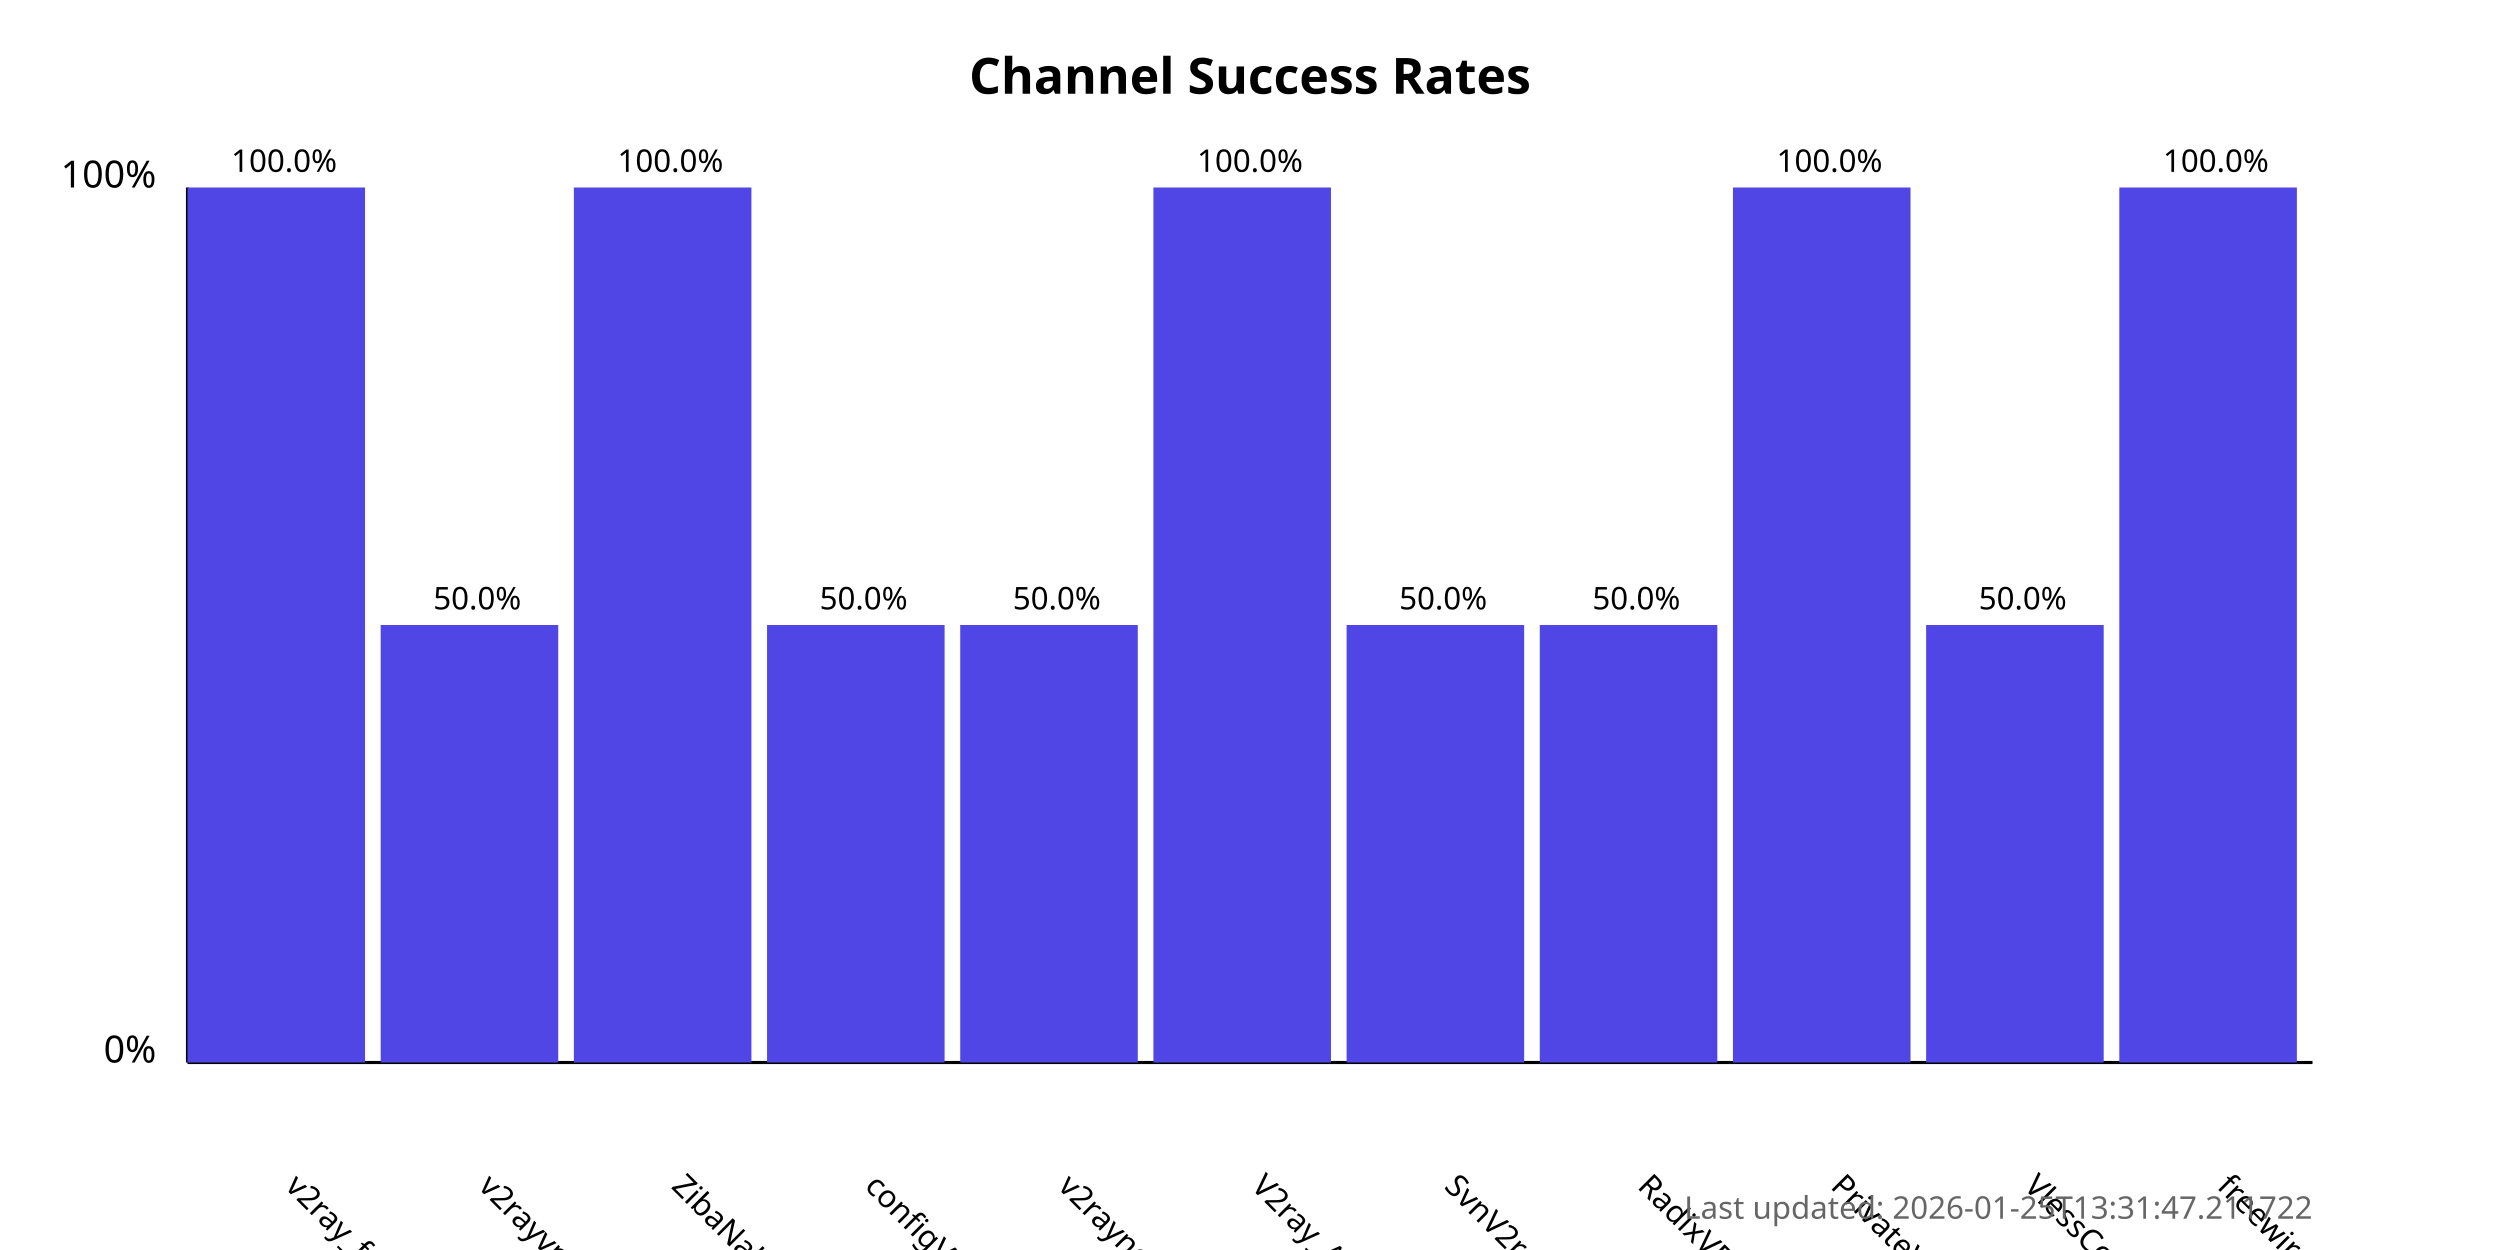
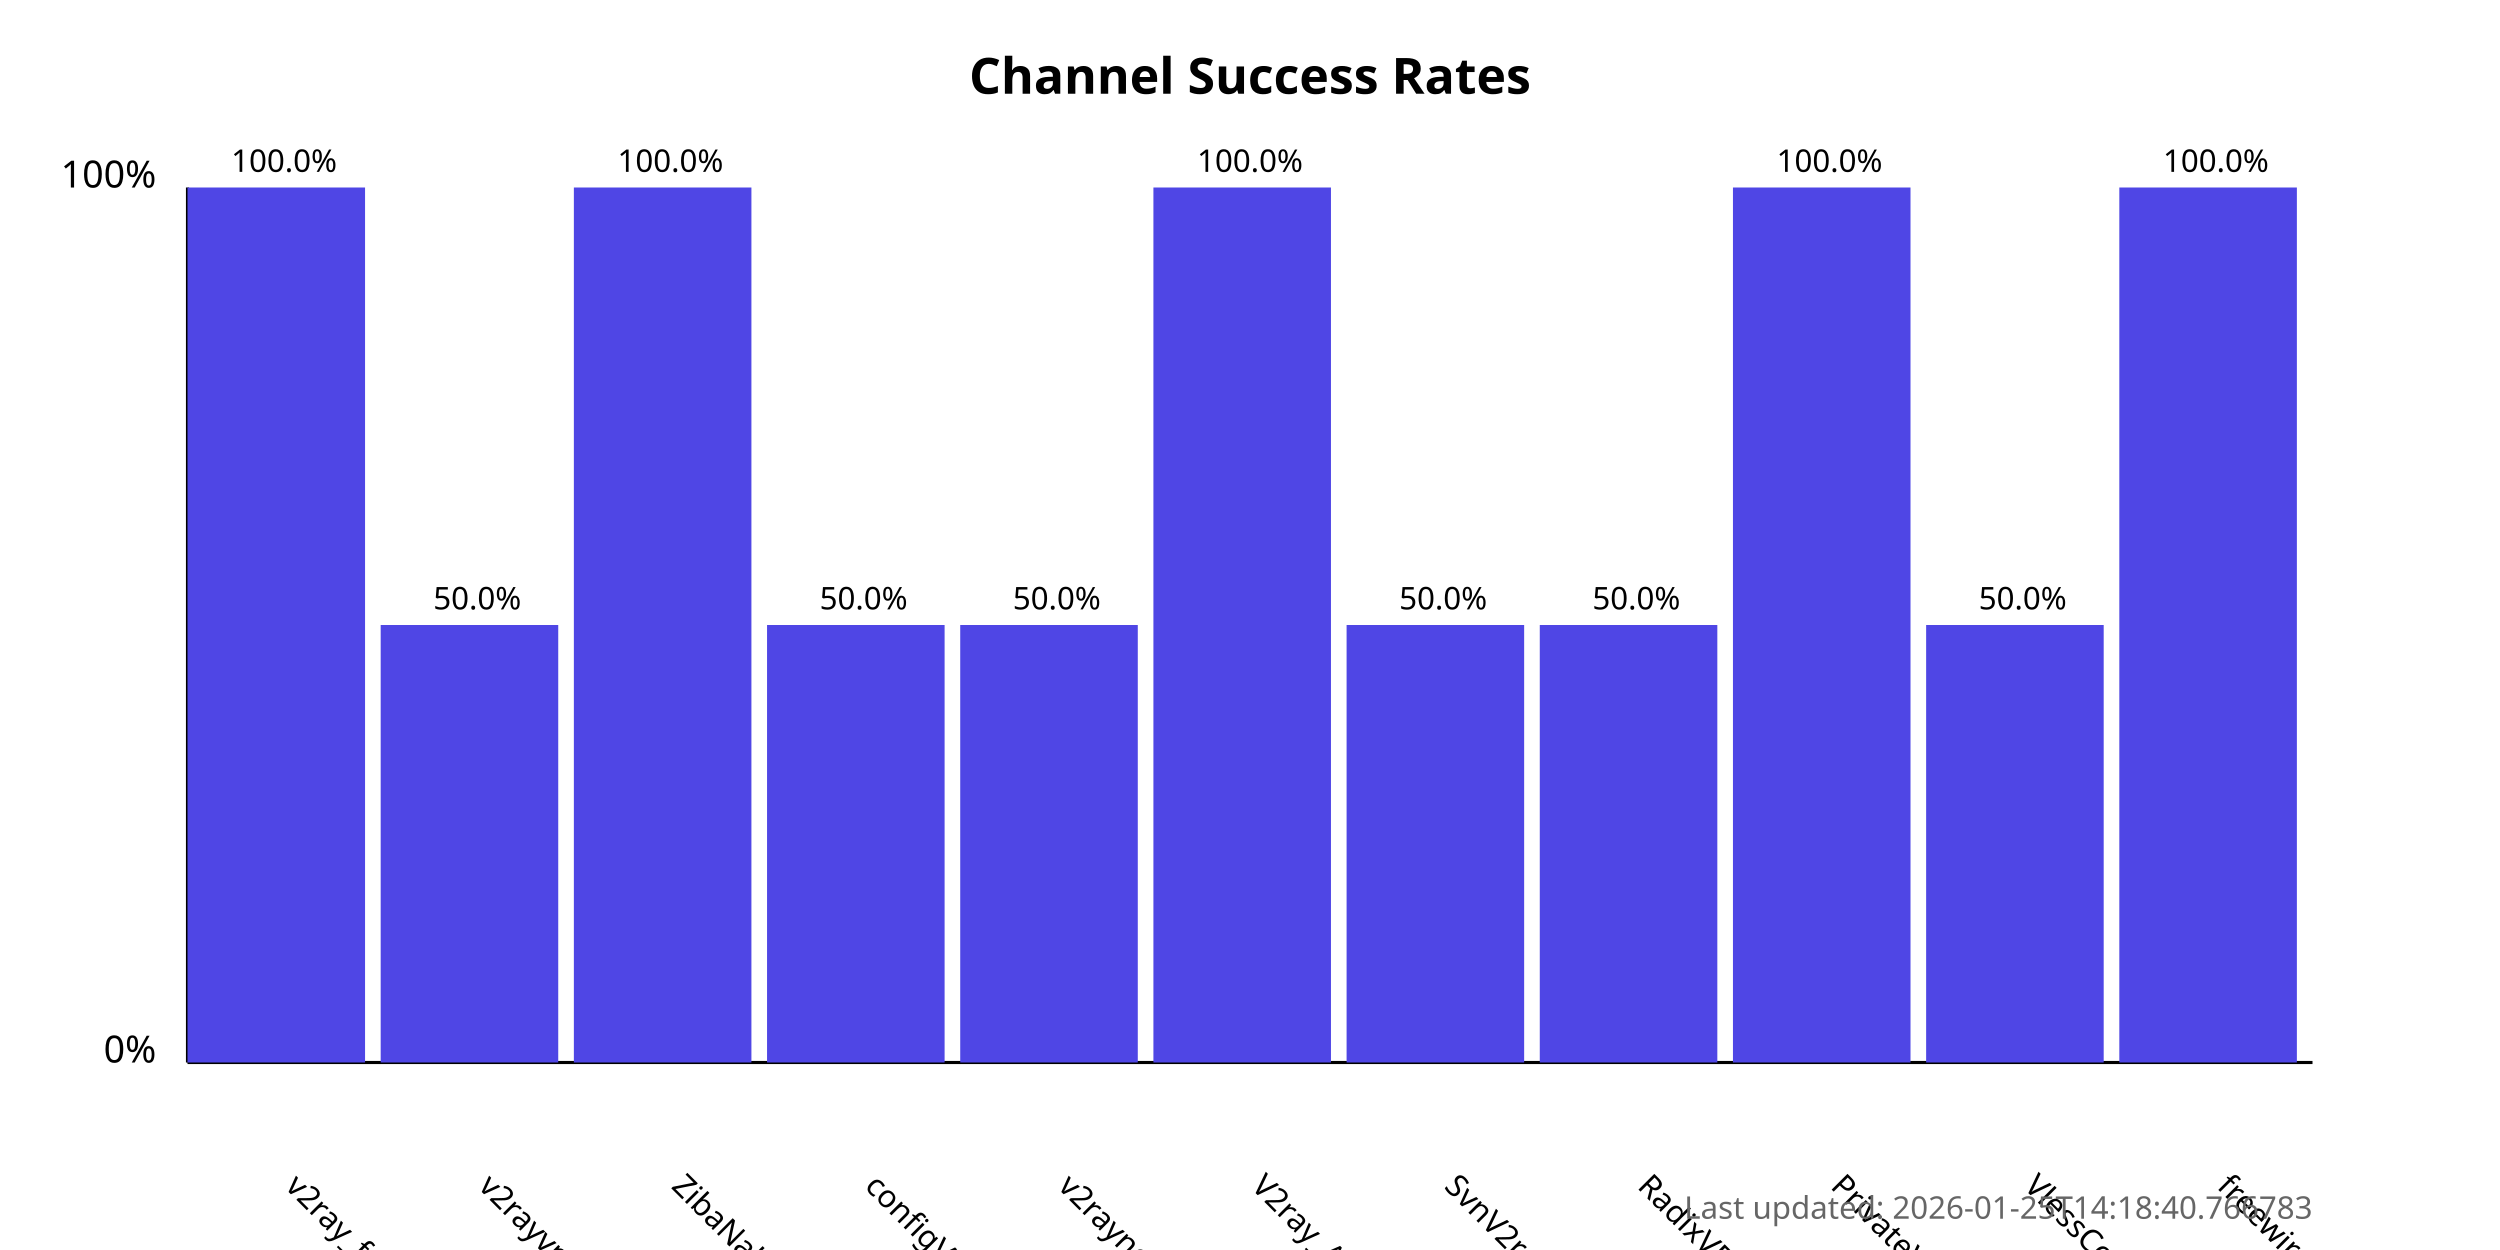
<svg xmlns="http://www.w3.org/2000/svg" width="800" height="400">
  <style>
            .chart-title { font: bold 16px sans-serif; }
            .axis-label { font: 12px sans-serif; }
            .tick-label { font: 10px sans-serif; }
            .bar { fill: #4f46e5; }
            .bar:hover { fill: #6366f1; }
            .timestamp { font: 10px sans-serif; fill: #666; }
        </style>
  <text x="400.0" y="30" text-anchor="middle" class="chart-title">
            Channel Success Rates
        </text>
  <line x1="60" y1="340" x2="60" y2="60" stroke="black" stroke-width="1" />
  <line x1="60" y1="340" x2="740" y2="340" stroke="black" stroke-width="1" />
  <text x="50" y="340" text-anchor="end" class="axis-label">0%</text>
  <text x="50" y="60" text-anchor="end" class="axis-label">100%</text>
  <g>
    <rect x="60" y="60.0" width="56.818" height="280.0" class="bar" />
    <text x="90.909" y="380" transform="rotate(45, 90.90909, 380)" text-anchor="start" class="tick-label">
                v2ray_free_conf
            </text>
    <text x="90.909" y="55.0" text-anchor="middle" class="tick-label">
                100.0%
            </text>
  </g>
  <g>
    <rect x="121.818" y="200.0" width="56.818" height="140.0" class="bar" />
    <text x="152.727" y="380" transform="rotate(45, 152.7273, 380)" text-anchor="start" class="tick-label">
                v2rayvpno
            </text>
    <text x="152.727" y="195.0" text-anchor="middle" class="tick-label">
                50.0%
            </text>
  </g>
  <g>
    <rect x="183.636" y="60.0" width="56.818" height="280.0" class="bar" />
    <text x="214.545" y="380" transform="rotate(45, 214.5455, 380)" text-anchor="start" class="tick-label">
                ZibaNabz
            </text>
    <text x="214.545" y="55.0" text-anchor="middle" class="tick-label">
                100.0%
            </text>
  </g>
  <g>
    <rect x="245.455" y="200.0" width="56.818" height="140.0" class="bar" />
    <text x="276.364" y="380" transform="rotate(45, 276.3636, 380)" text-anchor="start" class="tick-label">
                configV2rayForFree
            </text>
    <text x="276.364" y="195.0" text-anchor="middle" class="tick-label">
                50.0%
            </text>
  </g>
  <g>
    <rect x="307.273" y="200.0" width="56.818" height="140.0" class="bar" />
    <text x="338.182" y="380" transform="rotate(45, 338.1818, 380)" text-anchor="start" class="tick-label">
                v2rayngvpn
            </text>
    <text x="338.182" y="195.0" text-anchor="middle" class="tick-label">
                50.0%
            </text>
  </g>
  <g>
    <rect x="369.091" y="60.0" width="56.818" height="280.0" class="bar" />
    <text x="400.0" y="380" transform="rotate(45, 400.0, 380)" text-anchor="start" class="tick-label">
                V2ray_Alpha
            </text>
    <text x="400.0" y="55.0" text-anchor="middle" class="tick-label">
                100.0%
            </text>
  </g>
  <g>
    <rect x="430.909" y="200.0" width="56.818" height="140.0" class="bar" />
    <text x="461.818" y="380" transform="rotate(45, 461.8182, 380)" text-anchor="start" class="tick-label">
                SvnV2ray
            </text>
    <text x="461.818" y="195.0" text-anchor="middle" class="tick-label">
                50.0%
            </text>
  </g>
  <g>
    <rect x="492.727" y="200.0" width="56.818" height="140.0" class="bar" />
    <text x="523.636" y="380" transform="rotate(45, 523.6364, 380)" text-anchor="start" class="tick-label">
                RadixVPN
            </text>
    <text x="523.636" y="195.0" text-anchor="middle" class="tick-label">
                50.0%
            </text>
  </g>
  <g>
    <rect x="554.545" y="60.0" width="56.818" height="280.0" class="bar" />
    <text x="585.455" y="380" transform="rotate(45, 585.4545, 380)" text-anchor="start" class="tick-label">
                PrivateVPNs
            </text>
    <text x="585.455" y="55.0" text-anchor="middle" class="tick-label">
                100.0%
            </text>
  </g>
  <g>
    <rect x="616.364" y="200.0" width="56.818" height="140.0" class="bar" />
    <text x="647.273" y="380" transform="rotate(45, 647.2727, 380)" text-anchor="start" class="tick-label">
                VlessConfig
            </text>
    <text x="647.273" y="195.0" text-anchor="middle" class="tick-label">
                50.0%
            </text>
  </g>
  <g>
    <rect x="678.182" y="60.0" width="56.818" height="280.0" class="bar" />
    <text x="709.091" y="380" transform="rotate(45, 709.0909, 380)" text-anchor="start" class="tick-label">
                freewireguard
            </text>
    <text x="709.091" y="55.0" text-anchor="middle" class="tick-label">
                100.0%
            </text>
  </g>
  <text x="740" y="390" text-anchor="end" class="timestamp">
-             Last updated: 2026-01-25T13:31:47.211722
+             Last updated: 2026-01-25T14:18:40.766783
        </text>
</svg>
